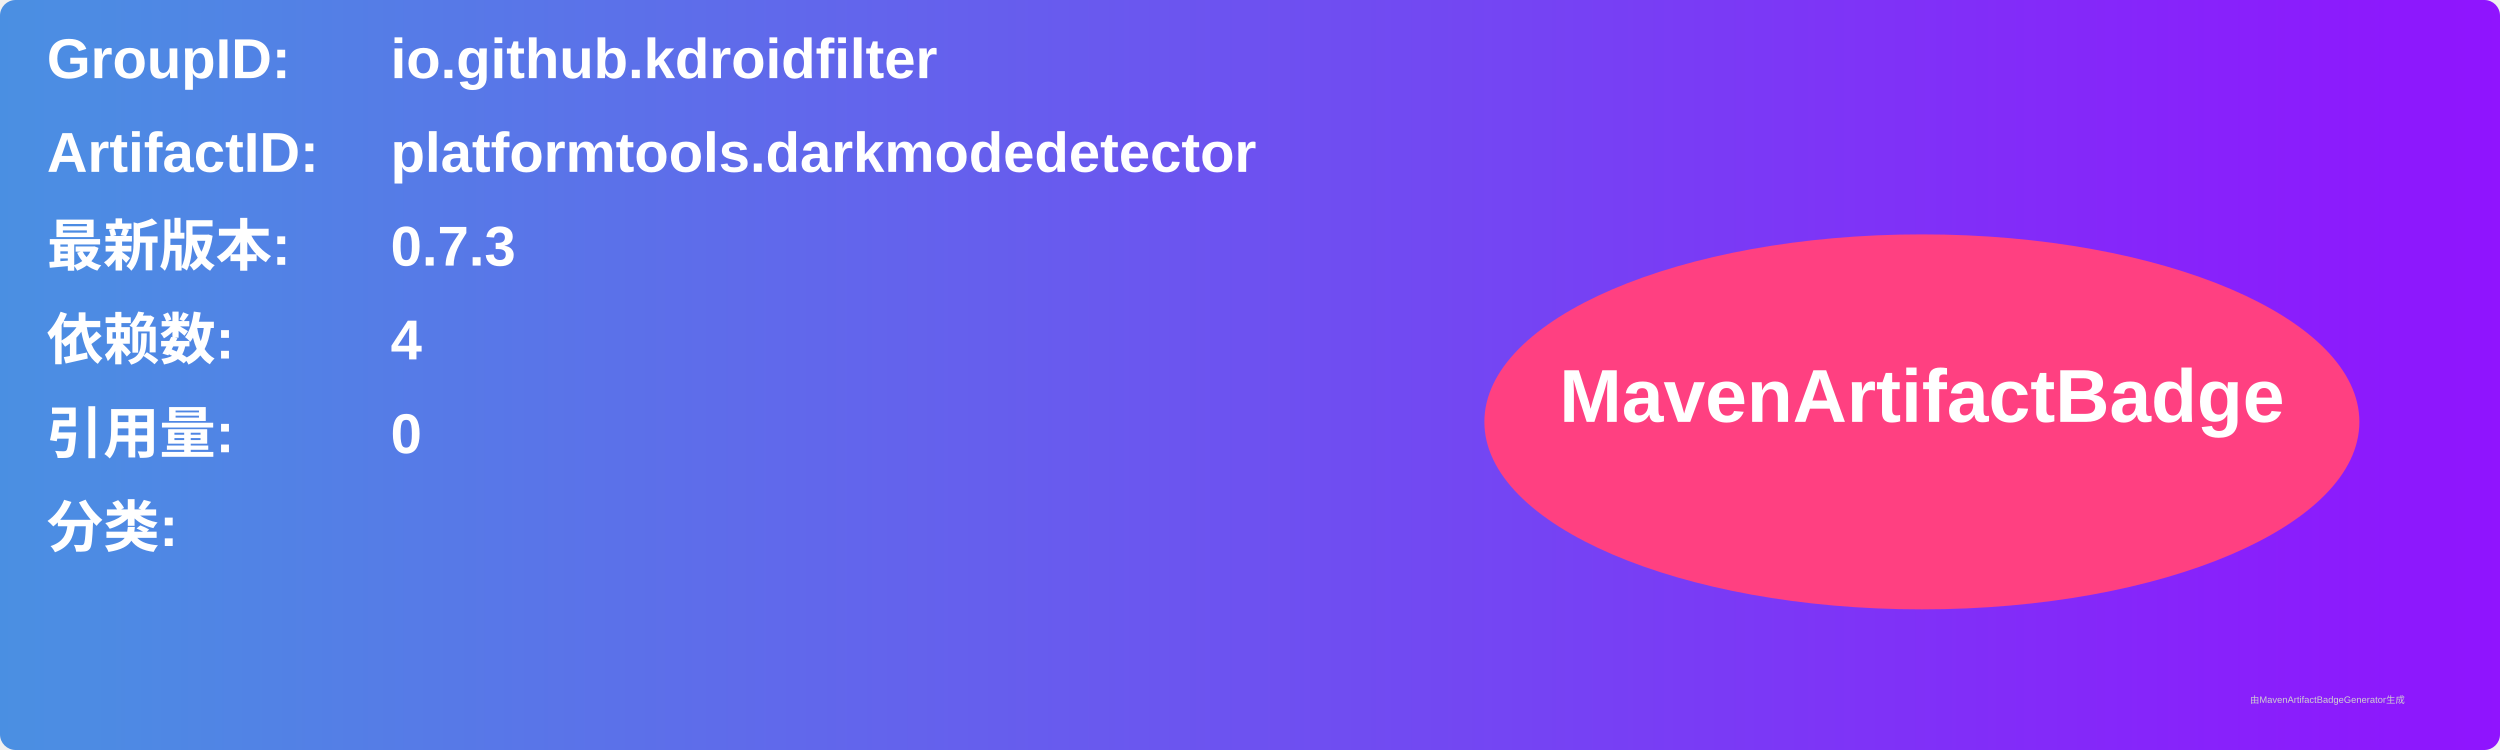
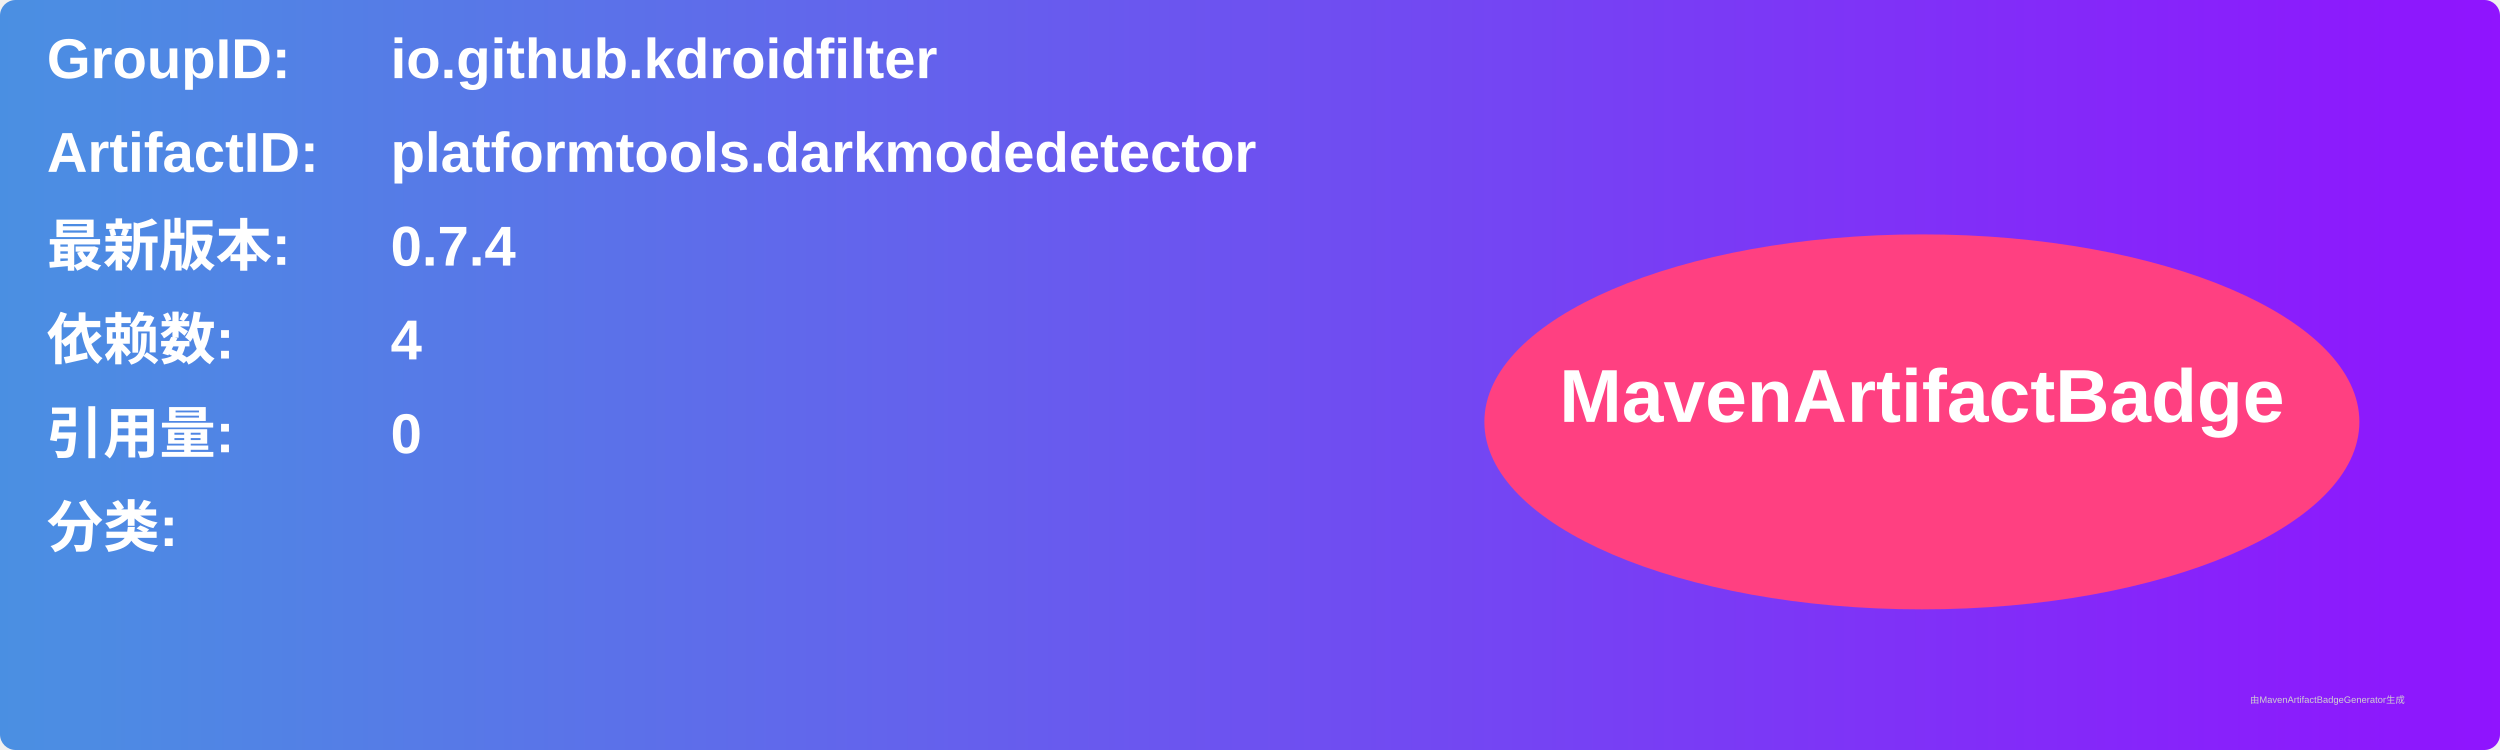
<svg xmlns="http://www.w3.org/2000/svg" width="800" height="240" viewBox="0 0 800 240">
  <linearGradient id="grad" x1="0%" y1="0%" x2="100%" y2="0%">
    <stop offset="0%" stop-color="#4a90e2" />
    <stop offset="100%" stop-color="#9013fe" />
  </linearGradient>
  <rect width="100%" height="100%" rx="5" ry="5" fill="url(#grad)" />
  <g transform="translate(15, 15)">
    <text x="0" y="10" font-family="Arial" font-size="18" fill="white" font-weight="bold" width="260">GroupID:</text>
    <text x="110" y="10" font-family="Arial" font-size="18" fill="white" font-weight="bold" width="460">io.github.kdroidfilter</text>
    <text x="0" y="40" font-family="Arial" font-size="18" fill="white" font-weight="bold" width="260">ArtifactID:</text>
    <text x="110" y="40" font-family="Arial" font-size="18" fill="white" font-weight="bold" width="460">platformtools.darkmodedetector</text>
    <text x="0" y="70" font-family="Arial" font-size="18" fill="white" font-weight="bold">最新版本:</text>
    <text x="110" y="70" font-family="Arial" font-size="18" fill="white" font-weight="bold">
-       <tspan font-weight="bold">0.7.3</tspan>
+       <tspan font-weight="bold">0.7.4</tspan>
    </text>
    <text x="0" y="100" font-family="Arial" font-size="18" fill="white" font-weight="bold">依赖数: </text>
    <text x="110" y="100" font-family="Arial" font-size="18" fill="white">
      <tspan font-weight="bold">4</tspan>
    </text>
    <text x="0" y="130" font-family="Arial" font-size="18" fill="white" font-weight="bold">引用量: </text>
    <text x="110" y="130" font-family="Arial" font-size="18" fill="white">
      <tspan font-weight="bold">0</tspan>
    </text>
    <text x="0" y="160" font-family="Arial" font-size="18" fill="white" font-weight="bold">分类:</text>
    <text x="10" y="190" font-family="Arial" font-size="10" fill="white">
      <tspan font-weight="bold" />
    </text>
    <ellipse cx="600" cy="120" rx="140" ry="60" fill="#ff4081" />
    <text x="600" y="120" text-anchor="middle" font-family="Arial" font-size="24" fill="white" font-weight="bold">MavenArtifactBadge</text>
  </g>
  <text x="720" y="225" font-family="Arial" font-size="3" fill="#d0d0d0">由MavenArtifactBadgeGenerator生成</text>
</svg>
